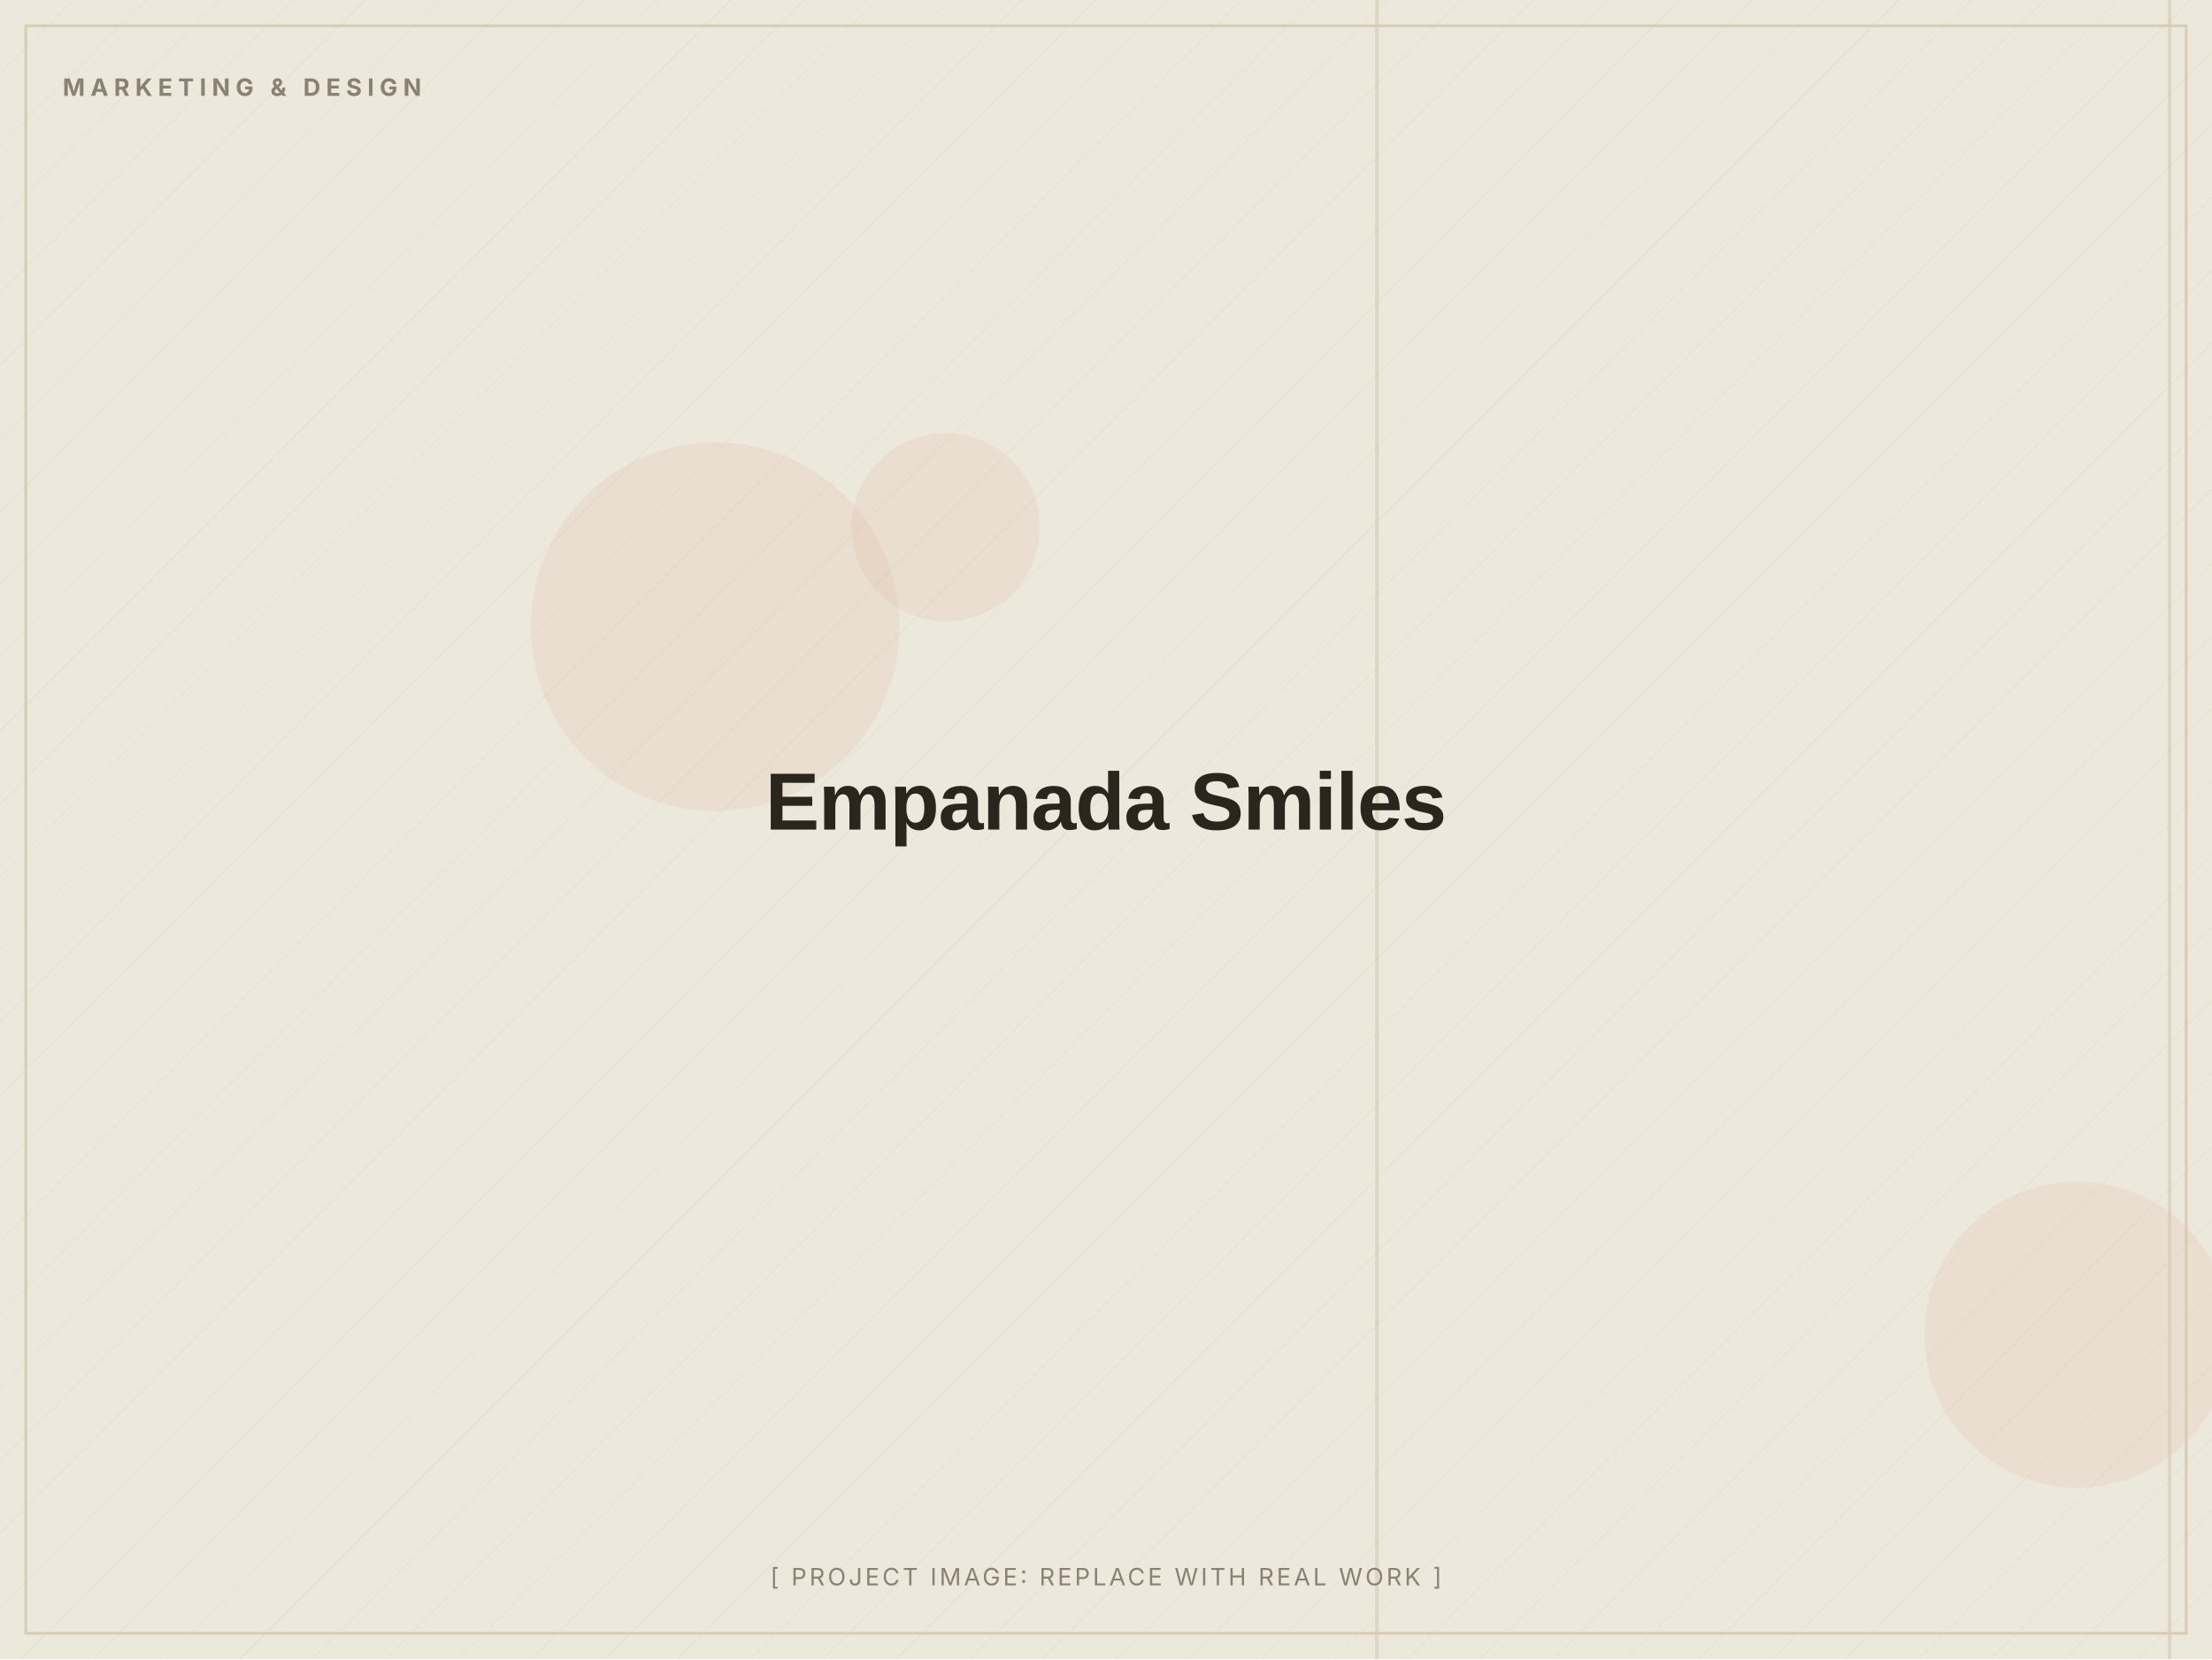
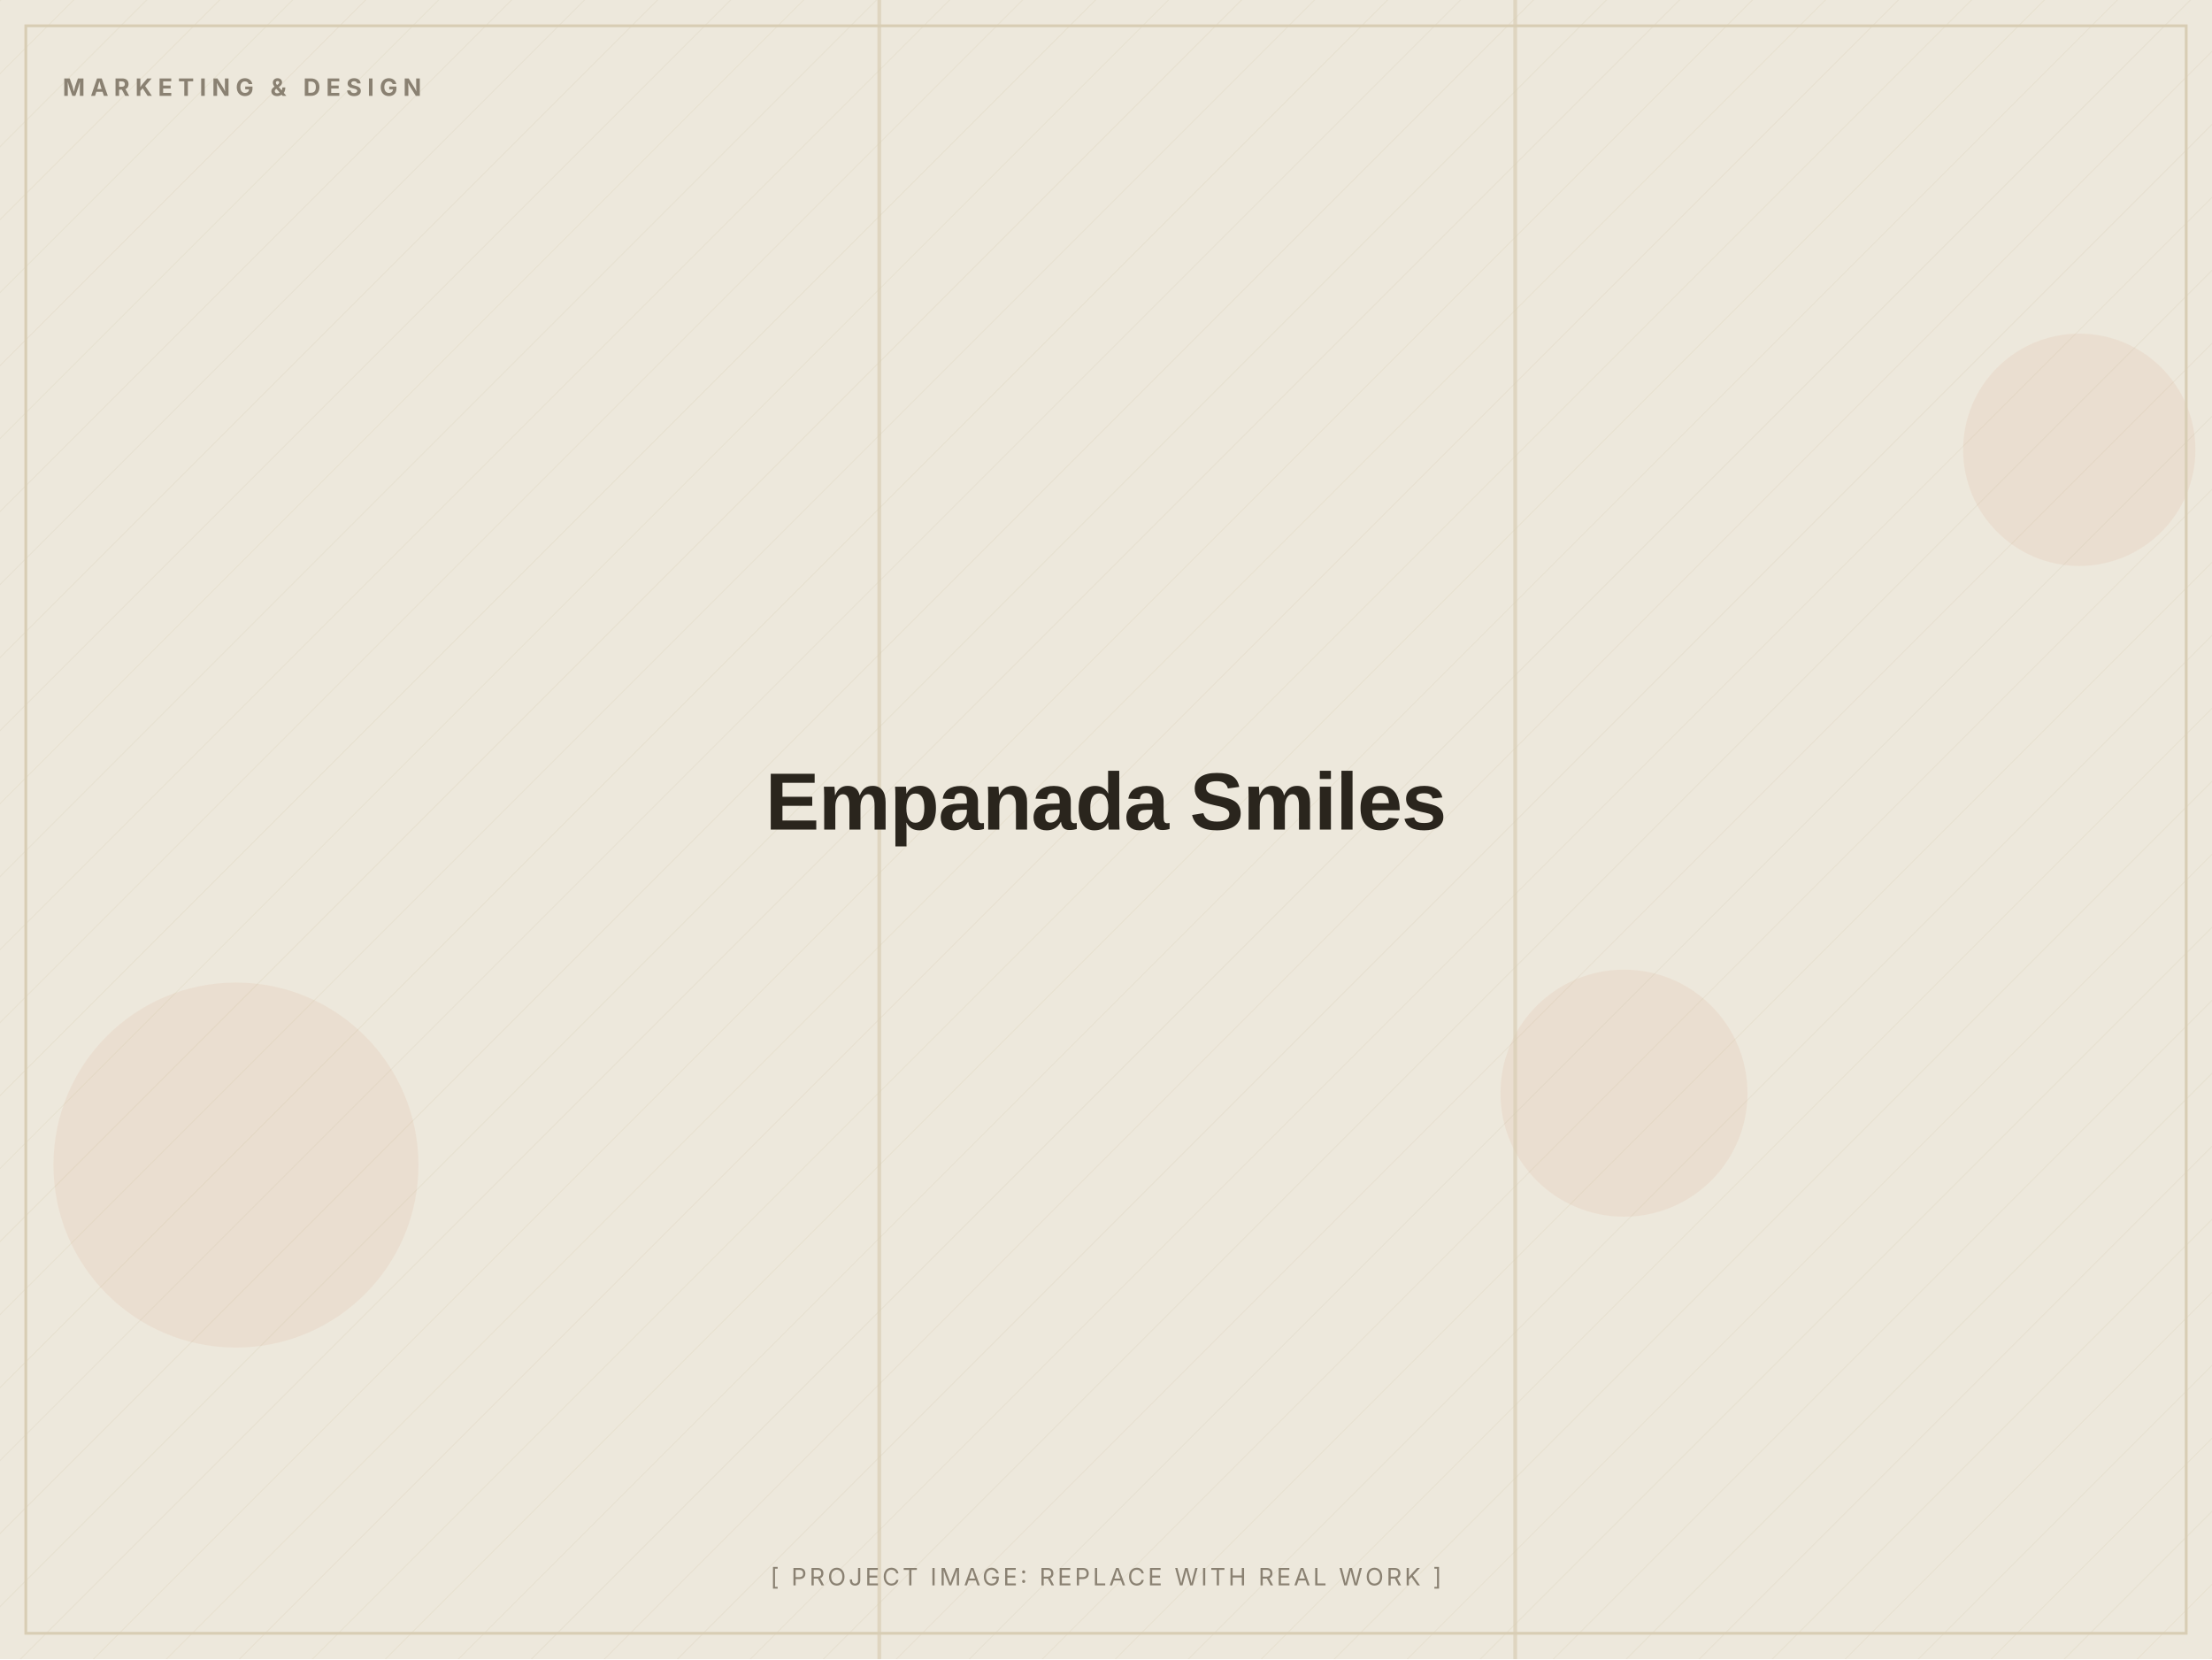
<svg xmlns="http://www.w3.org/2000/svg" width="1200" height="900" viewBox="0 0 1200 900" role="img" aria-label="Empanada Smiles (placeholder image)">
  <defs>
    <pattern id="d" width="28" height="28" patternUnits="userSpaceOnUse" patternTransform="rotate(45)">
      <line x1="0" y1="0" x2="0" y2="28" stroke="#D8CDB4" stroke-width="1" opacity="0.5" />
    </pattern>
  </defs>
  <rect width="1200" height="900" fill="#EDE8DC" />
  <rect width="1200" height="900" fill="url(#d)" opacity="0.55" />
-   <circle cx="1127" cy="724" r="83" fill="#C2410C" opacity="0.06" />
-   <circle cx="388" cy="340" r="100" fill="#C2410C" opacity="0.06" />
-   <circle cx="513" cy="286" r="51" fill="#C2410C" opacity="0.06" />
-   <rect x="1176" y="0" width="2" height="900" fill="#D8CDB4" opacity="0.7" />
-   <rect x="746" y="0" width="2" height="900" fill="#D8CDB4" opacity="0.7" />
+   <circle cx="128" cy="632" r="99" fill="#C2410C" opacity="0.06" />
+   <circle cx="1128" cy="244" r="63" fill="#C2410C" opacity="0.06" />
+   <circle cx="881" cy="593" r="67" fill="#C2410C" opacity="0.06" />
+   <rect x="821" y="0" width="2" height="900" fill="#D8CDB4" opacity="0.7" />
+   <rect x="476" y="0" width="2" height="900" fill="#D8CDB4" opacity="0.7" />
  <rect x="14" y="14" width="1172" height="872" fill="none" stroke="#D8CDB4" stroke-width="1.5" />
  <text x="34" y="52" font-family="Inter, Arial, sans-serif" font-weight="700" font-size="13" letter-spacing="3" fill="#8A8172">MARKETING &amp; DESIGN</text>
  <text x="600.0" y="450.0" text-anchor="middle" font-family="Archivo, Arial, sans-serif" font-weight="800" font-size="44" letter-spacing="-0.5" fill="#2A251D">Empanada Smiles</text>
  <text x="600.0" y="860" text-anchor="middle" font-family="Inter, Arial, sans-serif" font-size="13" letter-spacing="1.5" fill="#8A8172">[ PROJECT IMAGE: REPLACE WITH REAL WORK ]</text>
</svg>
